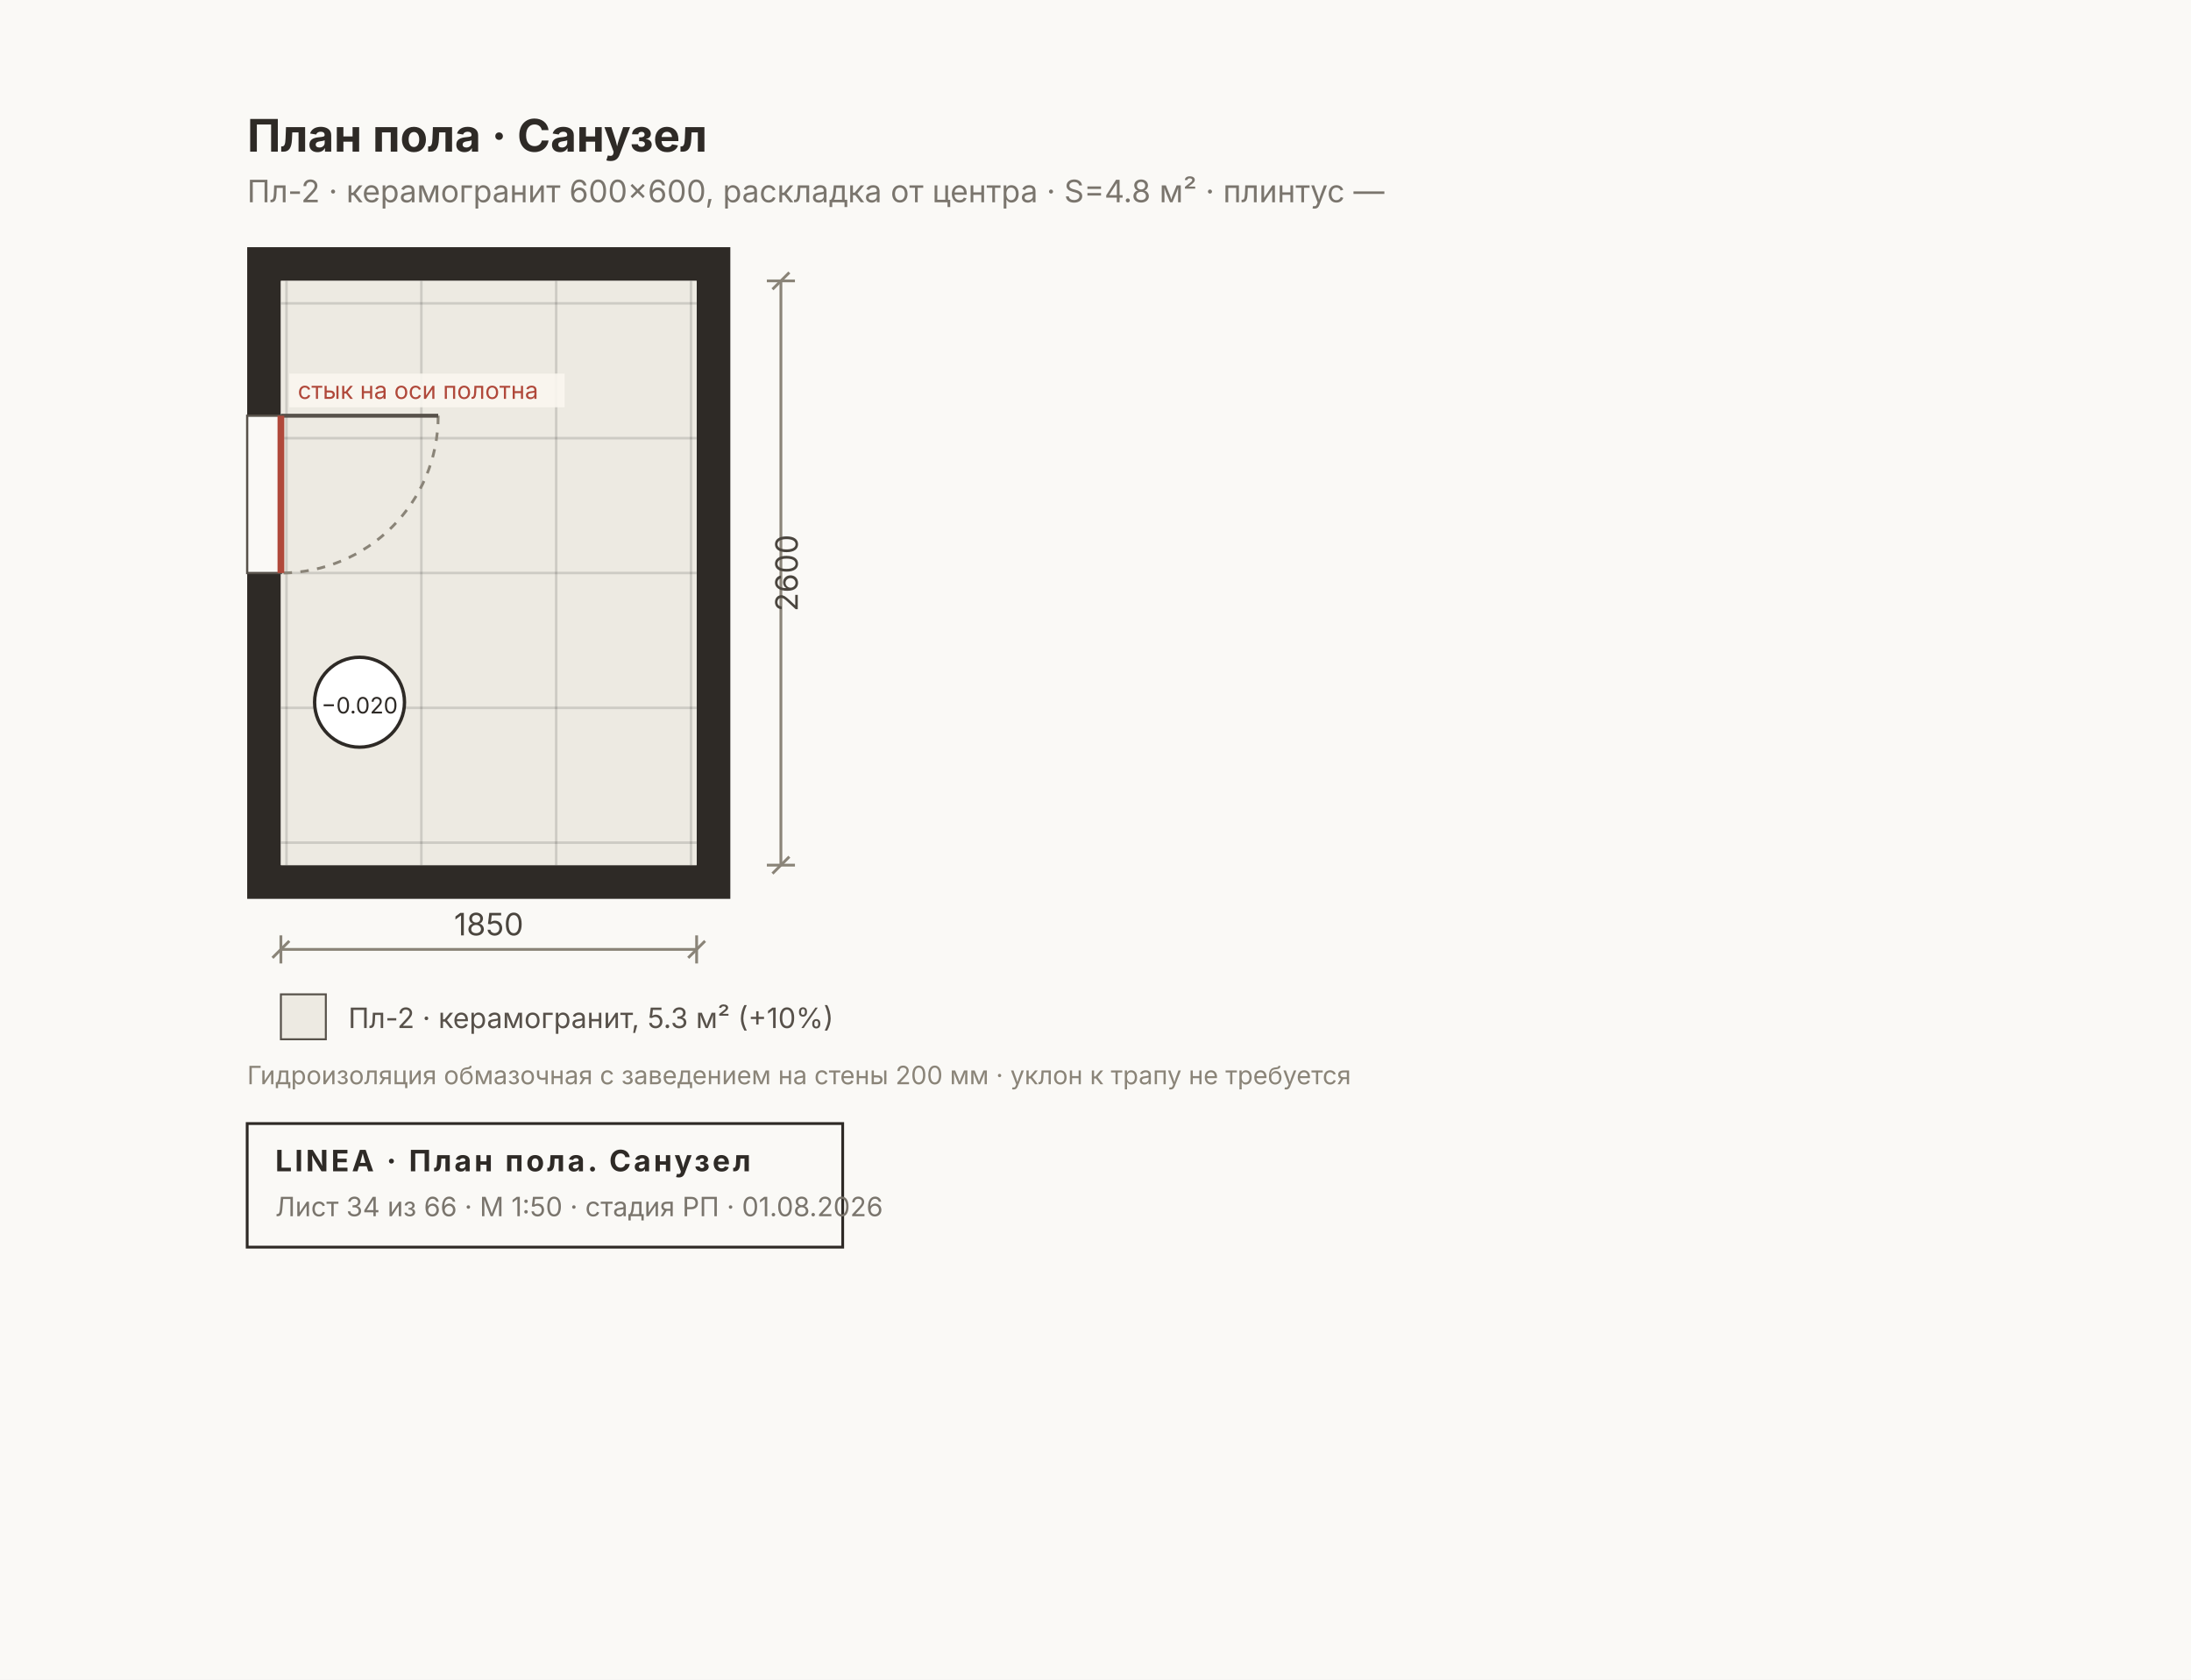
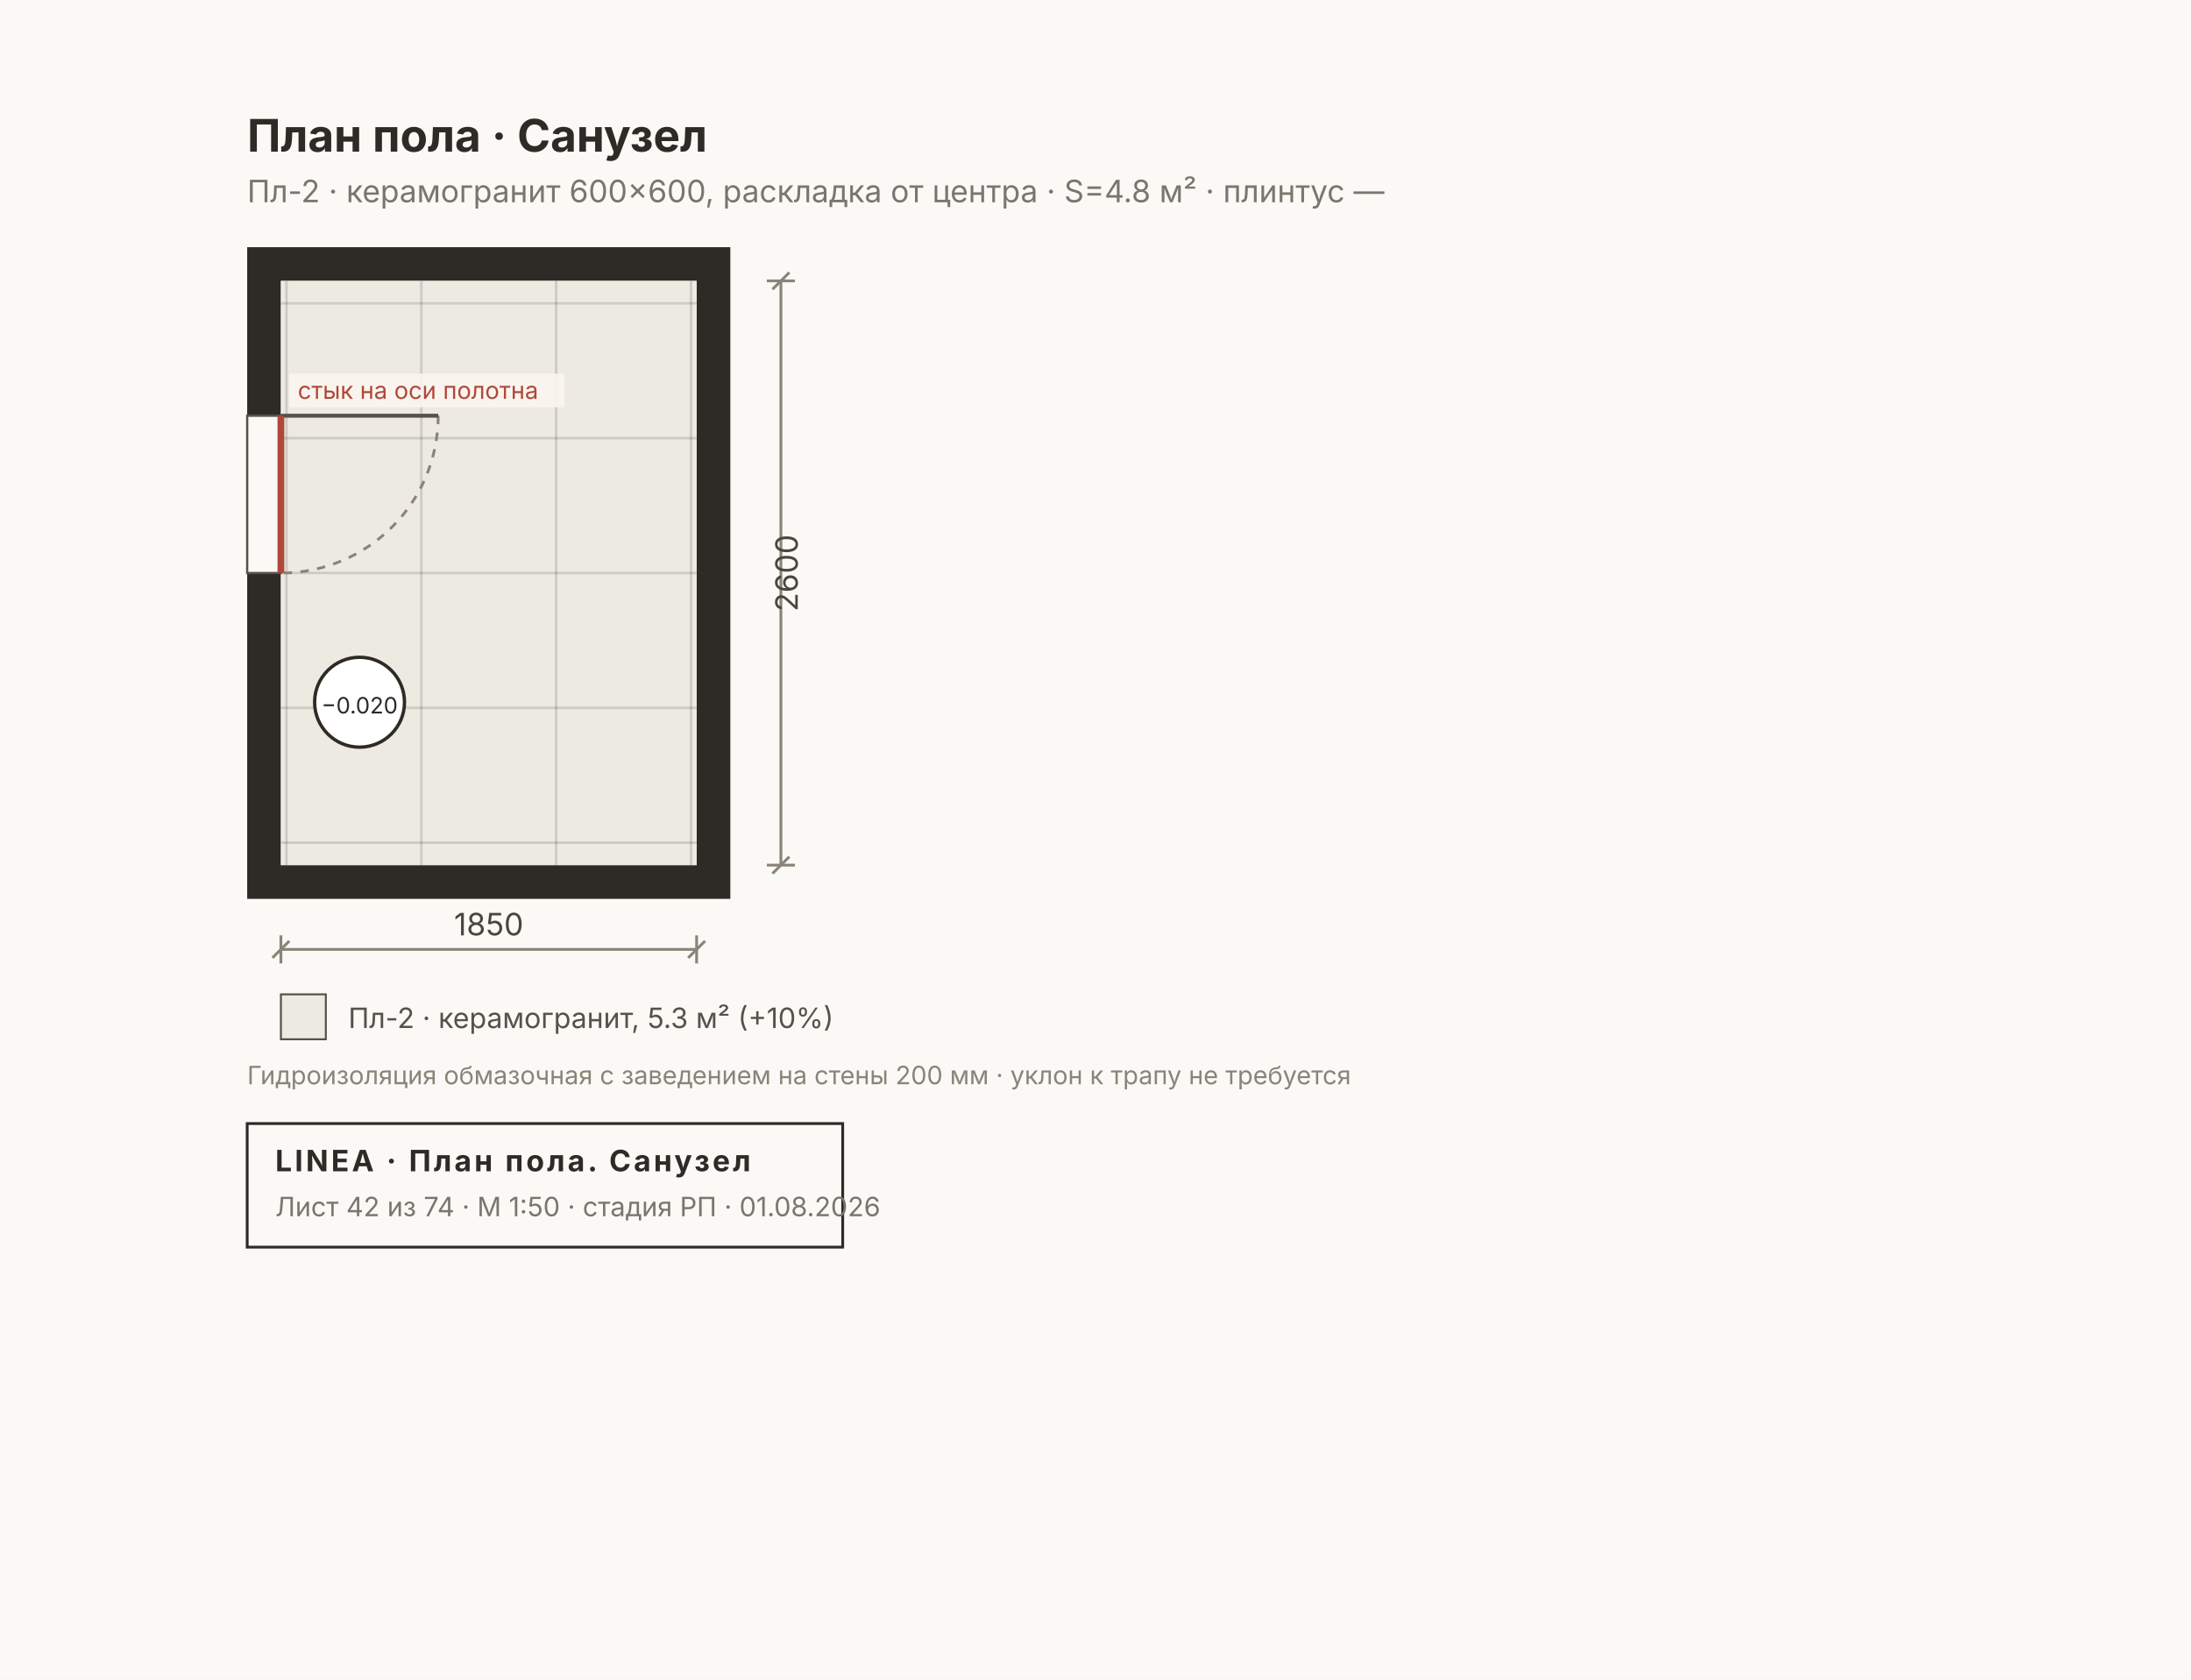
<svg xmlns="http://www.w3.org/2000/svg" width="780" height="598" viewBox="0 0 780 598" font-family="Inter, &quot;Helvetica Neue&quot;, Arial, sans-serif">
  <rect width="780" height="598" fill="#FAF9F6" />
  <rect x="88" y="88" width="172" height="232" fill="#2E2A26" />
  <rect x="100" y="100" width="148" height="208" fill="#FAF7F0" />
  <rect x="100" y="100" width="148" height="208" fill="#EDEAE2" />
  <clipPath id="fl4">
    <rect x="100" y="100" width="148" height="208" />
  </clipPath>
  <g clip-path="url(#fl4)">
    <line x1="102" y1="100" x2="102" y2="308" stroke="#00000022" stroke-width="0.9" />
    <line x1="150" y1="100" x2="150" y2="308" stroke="#00000022" stroke-width="0.9" />
    <line x1="198" y1="100" x2="198" y2="308" stroke="#00000022" stroke-width="0.9" />
    <line x1="246" y1="100" x2="246" y2="308" stroke="#00000022" stroke-width="0.9" />
    <line x1="100" y1="108" x2="248" y2="108" stroke="#00000022" stroke-width="0.9" />
    <line x1="100" y1="156" x2="248" y2="156" stroke="#00000022" stroke-width="0.9" />
    <line x1="100" y1="204" x2="248" y2="204" stroke="#00000022" stroke-width="0.9" />
    <line x1="100" y1="252" x2="248" y2="252" stroke="#00000022" stroke-width="0.9" />
    <line x1="100" y1="300" x2="248" y2="300" stroke="#00000022" stroke-width="0.9" />
  </g>
  <rect x="88" y="148" width="12" height="56" fill="#FAF9F6" stroke="#57514A" stroke-width="0.8" />
  <path d="M 156 148 A 56 56 0 0 1 100 204" fill="none" stroke="#8A8478" stroke-width="1" stroke-dasharray="3 3" />
  <line x1="100" y1="148" x2="156" y2="148" stroke="#57514A" stroke-width="1.4" />
  <line x1="100" y1="148" x2="100" y2="204" stroke="#B0483A" stroke-width="2.4" />
  <rect x="103" y="133" width="98" height="12" fill="#FAF7F0E0" />
  <text x="106" y="142" font-size="8.5" fill="#B0483A" text-anchor="start">стык на оси полотна</text>
  <g>
    <circle cx="128" cy="250" r="16" fill="#FFF" stroke="#2E2A26" stroke-width="1.2" />
    <text x="128" y="254" font-size="8" text-anchor="middle" fill="#2E2A26">−0.020</text>
  </g>
  <text x="88" y="54" font-size="16" font-weight="700" fill="#2E2A26">План пола · Санузел</text>
  <text x="88" y="72" font-size="11" fill="#7A756D">Пл-2 · керамогранит 600×600, раскладка от центра · S=4.8 м² · плинтус —</text>
  <g stroke="#8A8478" stroke-width="1" fill="none">
    <line x1="100" y1="338" x2="248" y2="338" />
    <line x1="100" y1="333" x2="100" y2="343" />
    <line x1="248" y1="333" x2="248" y2="343" />
    <line x1="97" y1="341" x2="103" y2="335" />
    <line x1="245" y1="341" x2="251" y2="335" />
  </g>
  <text x="174" y="333" font-size="11" fill="#4A453E" text-anchor="middle">1850</text>
  <g stroke="#8A8478" stroke-width="1" fill="none">
    <line x1="278" y1="100" x2="278" y2="308" />
    <line x1="273" y1="100" x2="283" y2="100" />
    <line x1="273" y1="308" x2="283" y2="308" />
    <line x1="275" y1="103" x2="281" y2="97" />
    <line x1="275" y1="311" x2="281" y2="305" />
  </g>
  <text x="284" y="204" font-size="11" fill="#4A453E" transform="rotate(-90 284 204)" text-anchor="middle">2600</text>
  <g font-size="10" fill="#57514A">
    <rect x="100" y="354" width="16" height="16" fill="#EDEAE2" stroke="#57514A" stroke-width="0.7" />
    <text x="124" y="366">Пл-2 · керамогранит, 5.3 м² (+10%)</text>
  </g>
  <text x="88" y="386" font-size="9" fill="#8A8478">Гидроизоляция обмазочная с заведением на стены 200 мм · уклон к трапу не требуется</text>
  <g>
    <rect x="88" y="400" width="212" height="44" fill="none" stroke="#2E2A26" stroke-width="1" />
    <text x="98" y="417" font-size="10.5" font-weight="700" fill="#2E2A26" letter-spacing="1">LINEA · План пола. Санузел</text>
-     <text x="98" y="433" font-size="9.5" fill="#7A756D">Лист 34 из 66 · М 1:50 · стадия РП · 01.08.2026</text>
+     <text x="98" y="433" font-size="9.5" fill="#7A756D">Лист 42 из 74 · М 1:50 · стадия РП · 01.08.2026</text>
  </g>
</svg>
